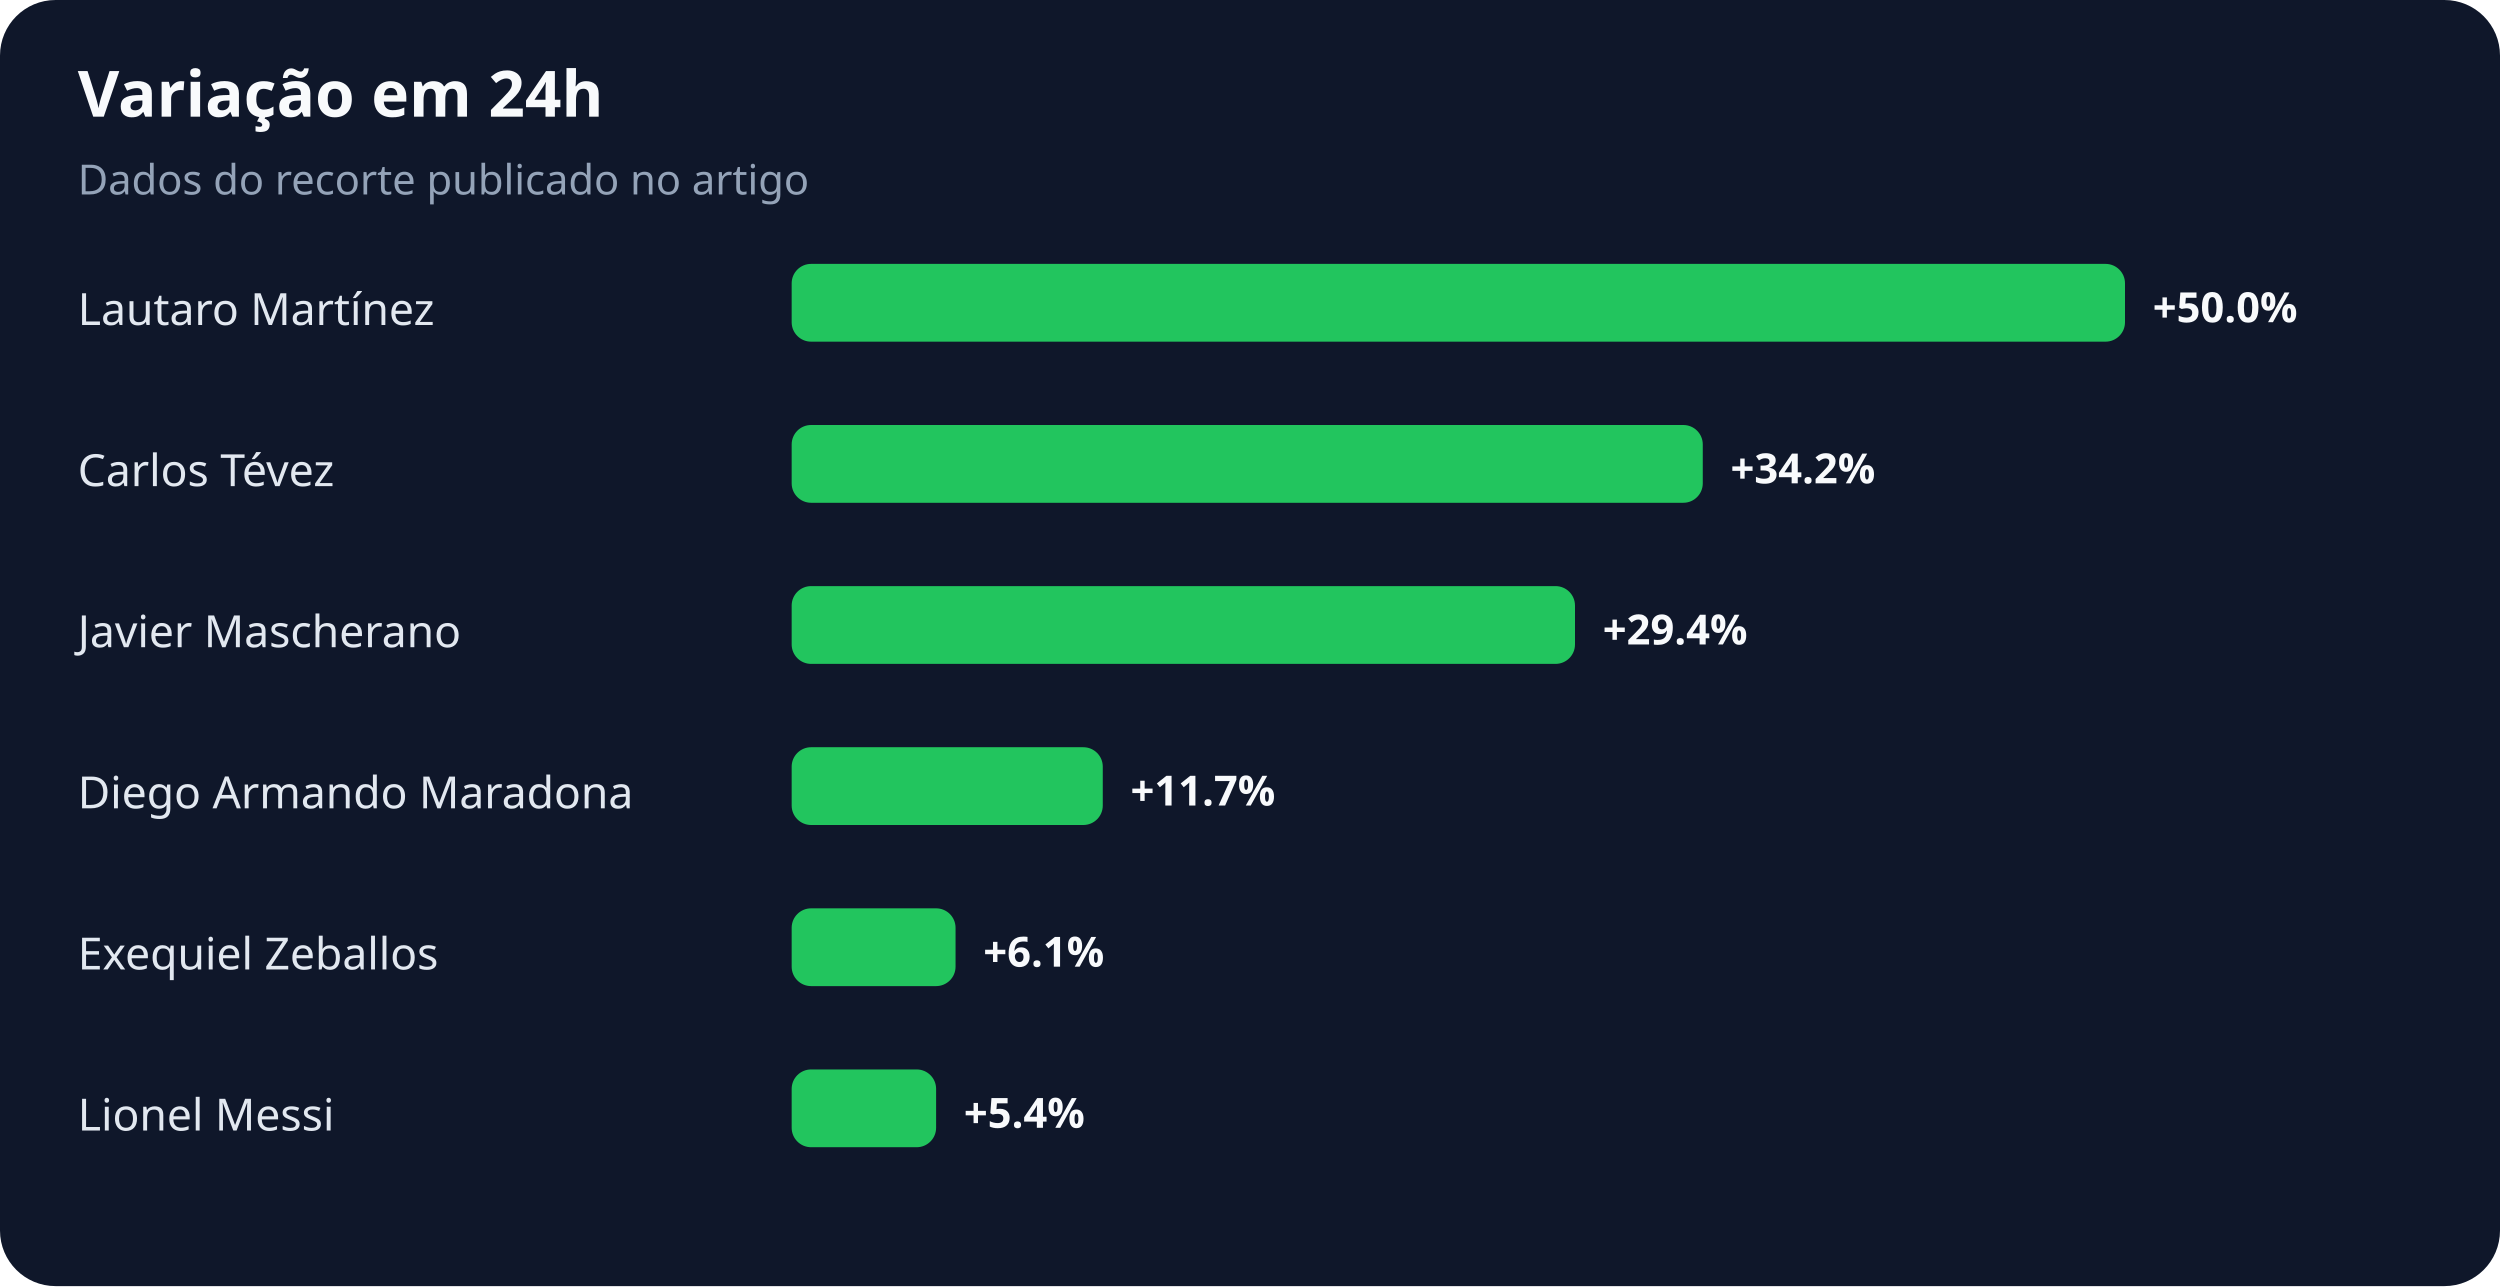
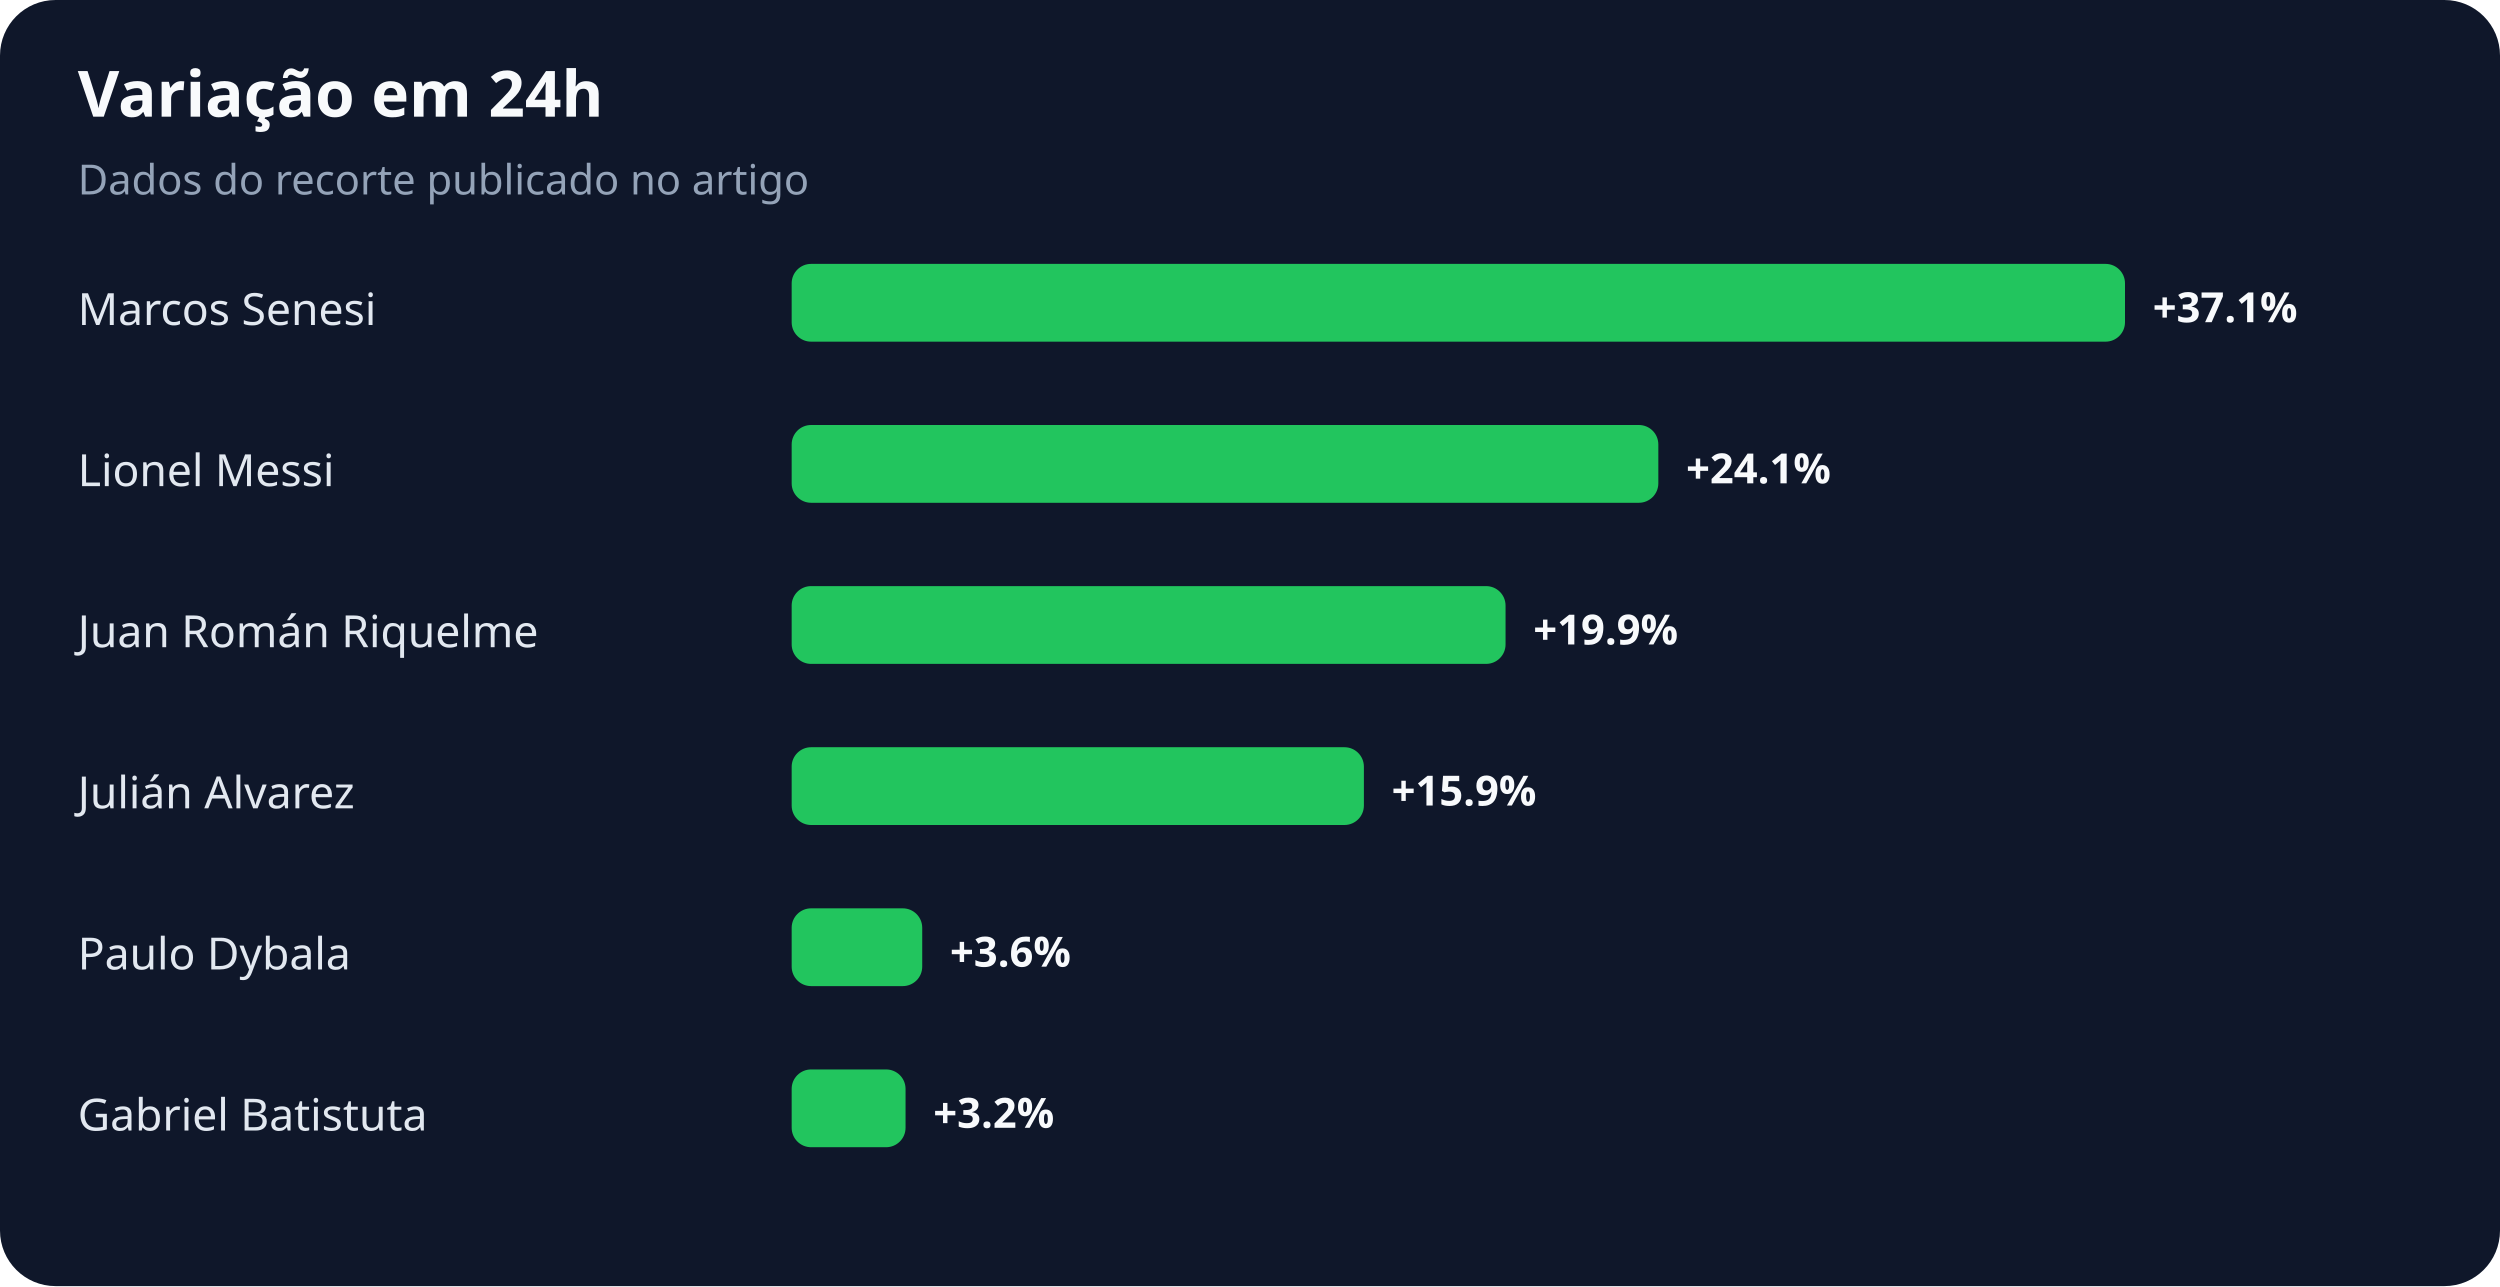
<svg xmlns="http://www.w3.org/2000/svg" width="900" height="463" viewBox="0 0 900 463" role="img" aria-labelledby="title desc">
  <rect width="100%" height="100%" rx="20" fill="#0f172a" />
  <text x="28" y="42" fill="#f8fafc" font-family="system-ui,sans-serif" font-size="23" font-weight="700">Variação em 24h</text>
  <text x="28" y="70" fill="#94a3b8" font-family="system-ui,sans-serif" font-size="15">Dados do recorte publicado no artigo</text>
-   <text x="28" y="117" fill="#e2e8f0" font-family="system-ui,sans-serif" font-size="16">Lautaro Martínez</text>
+   <text x="28" y="117" fill="#e2e8f0" font-family="system-ui,sans-serif" font-size="16">Marcos Senesi</text>
  <rect x="285" y="95" width="480" height="28" rx="7" fill="#22c55e" />
-   <text x="775" y="116" fill="#f8fafc" font-family="system-ui,sans-serif" font-size="15" font-weight="700">+50.0%</text>
-   <text x="28" y="175" fill="#e2e8f0" font-family="system-ui,sans-serif" font-size="16">Carlos Tévez</text>
-   <rect x="285" y="153" width="328" height="28" rx="7" fill="#22c55e" />
-   <text x="623" y="174" fill="#f8fafc" font-family="system-ui,sans-serif" font-size="15" font-weight="700">+34.2%</text>
-   <text x="28" y="233" fill="#e2e8f0" font-family="system-ui,sans-serif" font-size="16">Javier Mascherano</text>
-   <rect x="285" y="211" width="282" height="28" rx="7" fill="#22c55e" />
-   <text x="577" y="232" fill="#f8fafc" font-family="system-ui,sans-serif" font-size="15" font-weight="700">+29.4%</text>
-   <text x="28" y="291" fill="#e2e8f0" font-family="system-ui,sans-serif" font-size="16">Diego Armando Maradona</text>
-   <rect x="285" y="269" width="112" height="28" rx="7" fill="#22c55e" />
-   <text x="407" y="290" fill="#f8fafc" font-family="system-ui,sans-serif" font-size="15" font-weight="700">+11.7%</text>
-   <text x="28" y="349" fill="#e2e8f0" font-family="system-ui,sans-serif" font-size="16">Exequiel Zeballos</text>
-   <rect x="285" y="327" width="59" height="28" rx="7" fill="#22c55e" />
-   <text x="354" y="348" fill="#f8fafc" font-family="system-ui,sans-serif" font-size="15" font-weight="700">+6.1%</text>
-   <text x="28" y="407" fill="#e2e8f0" font-family="system-ui,sans-serif" font-size="16">Lionel Messi</text>
-   <rect x="285" y="385" width="52" height="28" rx="7" fill="#22c55e" />
-   <text x="347" y="406" fill="#f8fafc" font-family="system-ui,sans-serif" font-size="15" font-weight="700">+5.4%</text>
+   <text x="775" y="116" fill="#f8fafc" font-family="system-ui,sans-serif" font-size="15" font-weight="700">+37.1%</text>
+   <text x="28" y="175" fill="#e2e8f0" font-family="system-ui,sans-serif" font-size="16">Lionel Messi</text>
+   <rect x="285" y="153" width="312" height="28" rx="7" fill="#22c55e" />
+   <text x="607" y="174" fill="#f8fafc" font-family="system-ui,sans-serif" font-size="15" font-weight="700">+24.1%</text>
+   <text x="28" y="233" fill="#e2e8f0" font-family="system-ui,sans-serif" font-size="16">Juan Román Riquelme</text>
+   <rect x="285" y="211" width="257" height="28" rx="7" fill="#22c55e" />
+   <text x="552" y="232" fill="#f8fafc" font-family="system-ui,sans-serif" font-size="15" font-weight="700">+19.9%</text>
+   <text x="28" y="291" fill="#e2e8f0" font-family="system-ui,sans-serif" font-size="16">Julián Alvarez</text>
+   <rect x="285" y="269" width="206" height="28" rx="7" fill="#22c55e" />
+   <text x="501" y="290" fill="#f8fafc" font-family="system-ui,sans-serif" font-size="15" font-weight="700">+15.9%</text>
+   <text x="28" y="349" fill="#e2e8f0" font-family="system-ui,sans-serif" font-size="16">Paulo Dybala</text>
+   <rect x="285" y="327" width="47" height="28" rx="7" fill="#22c55e" />
+   <text x="342" y="348" fill="#f8fafc" font-family="system-ui,sans-serif" font-size="15" font-weight="700">+3.6%</text>
+   <text x="28" y="407" fill="#e2e8f0" font-family="system-ui,sans-serif" font-size="16">Gabriel Batistuta</text>
+   <rect x="285" y="385" width="41" height="28" rx="7" fill="#22c55e" />
+   <text x="336" y="406" fill="#f8fafc" font-family="system-ui,sans-serif" font-size="15" font-weight="700">+3.2%</text>
</svg>
